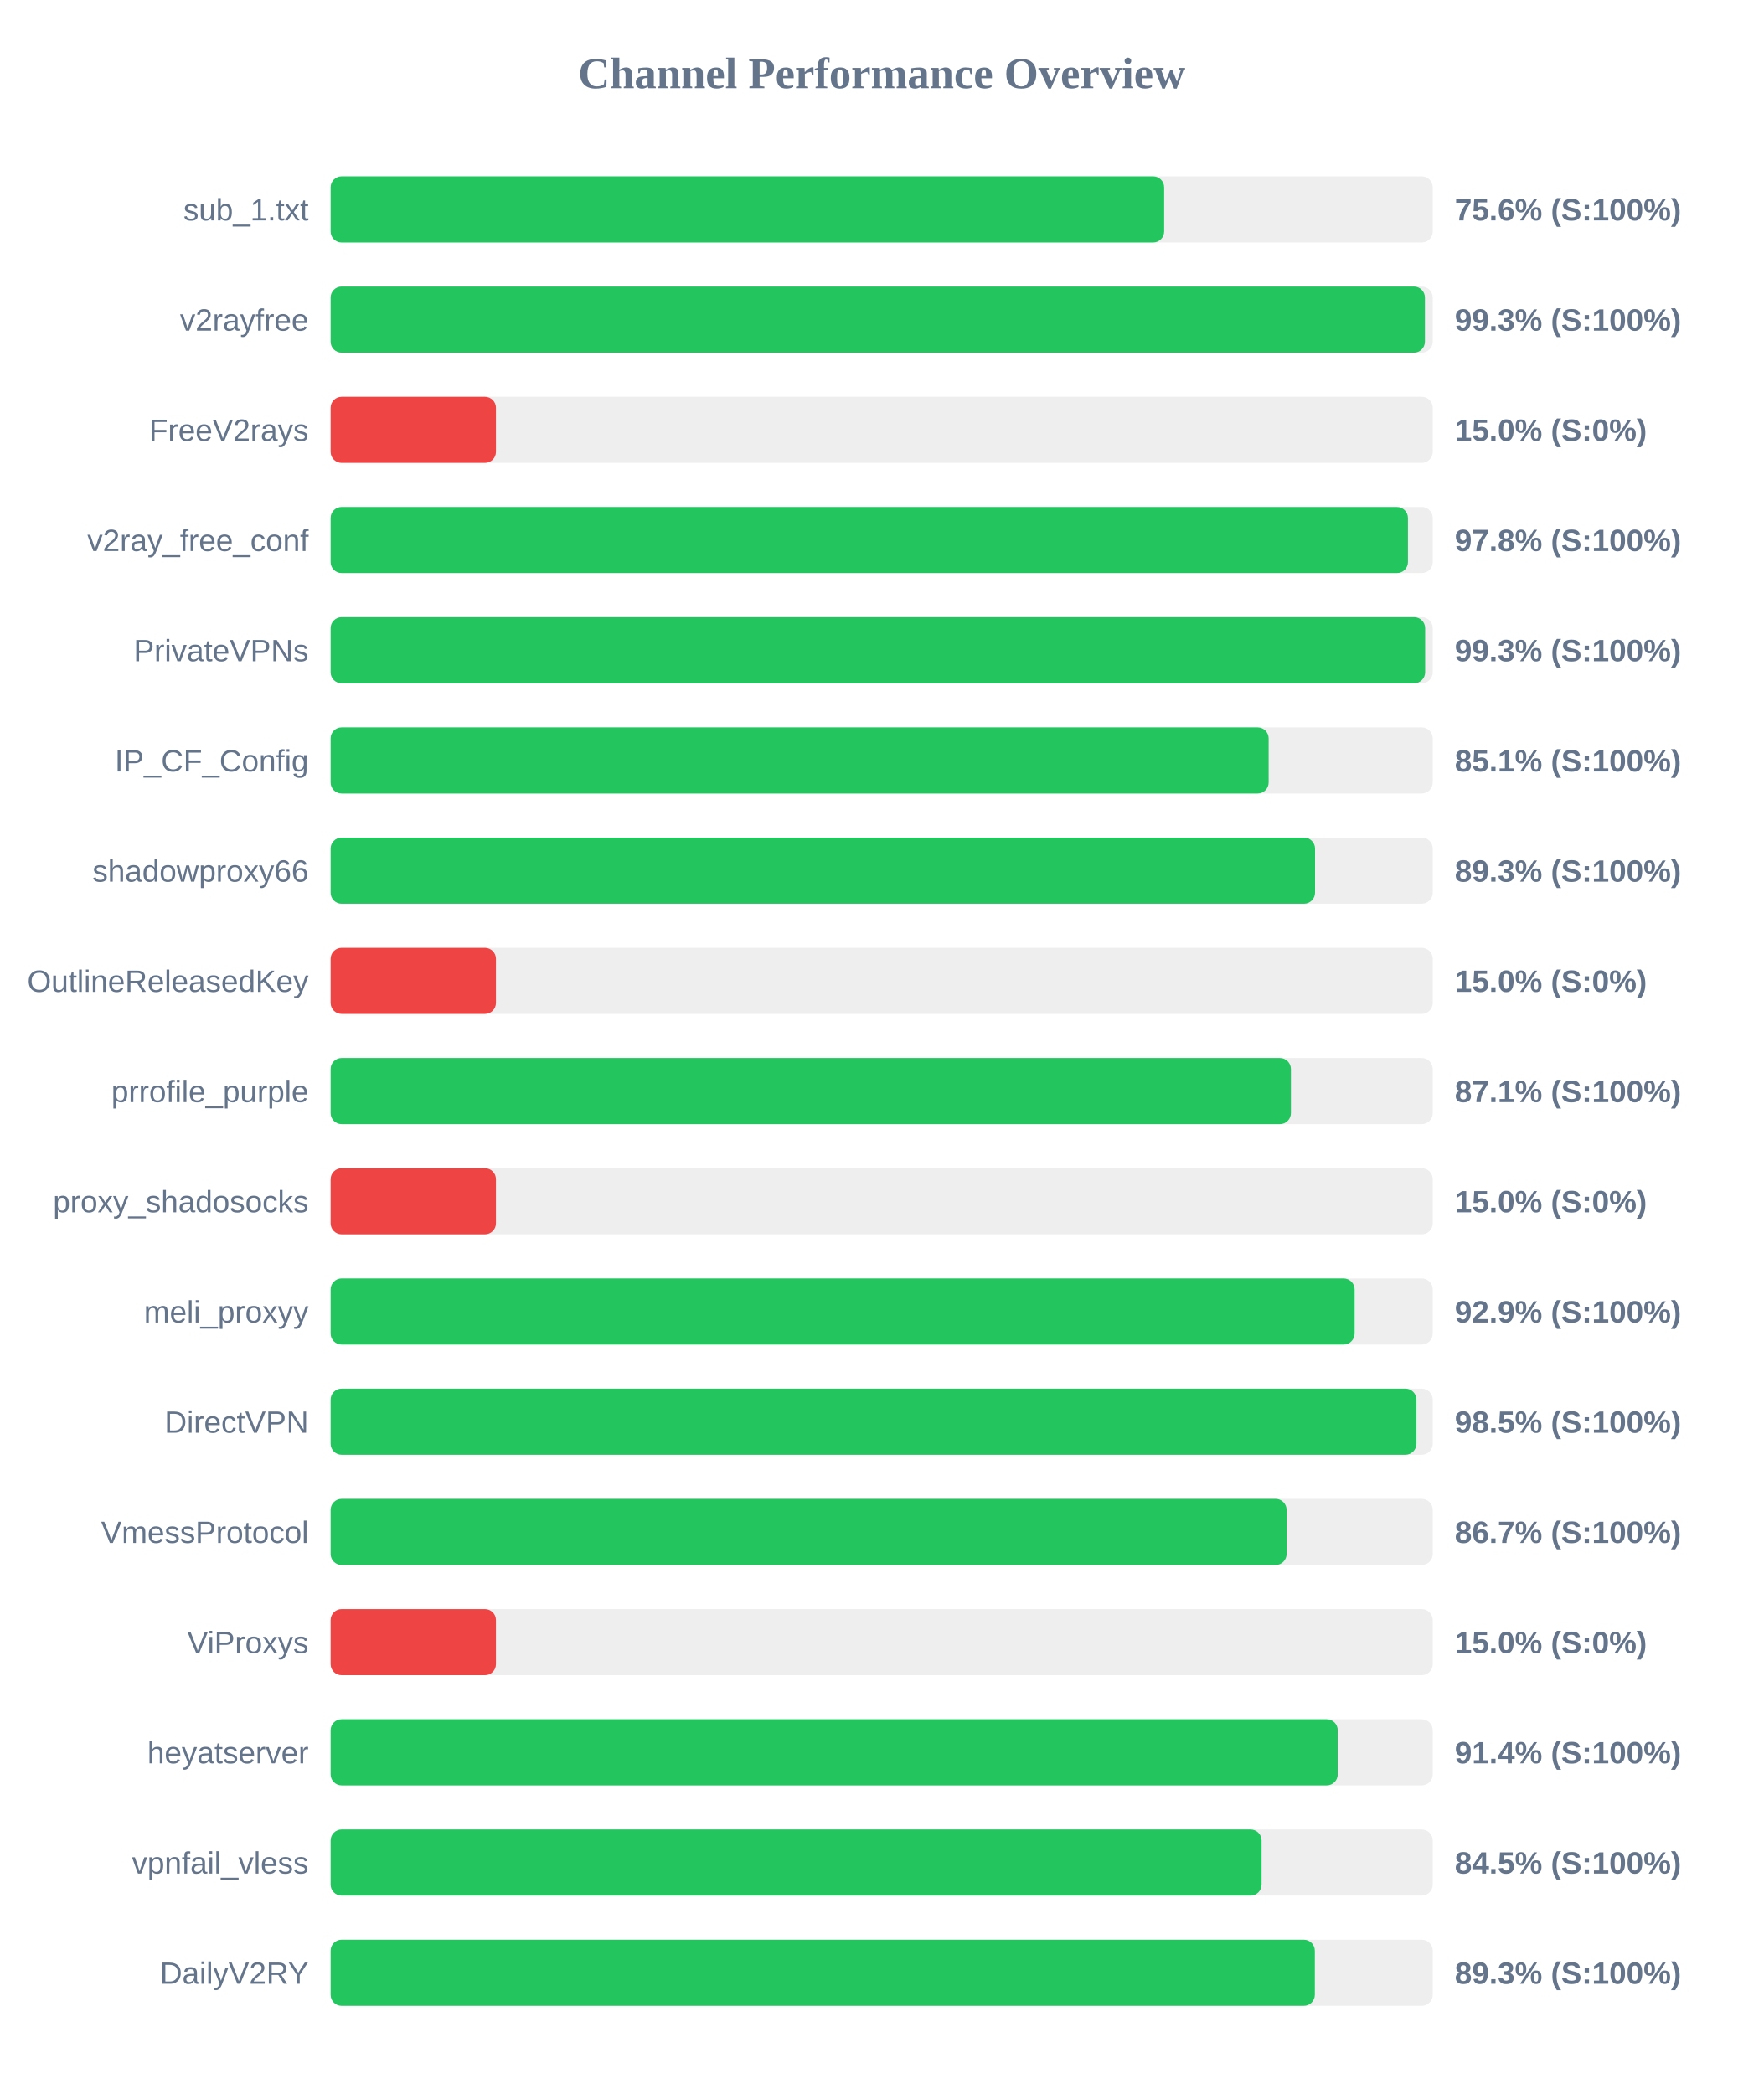
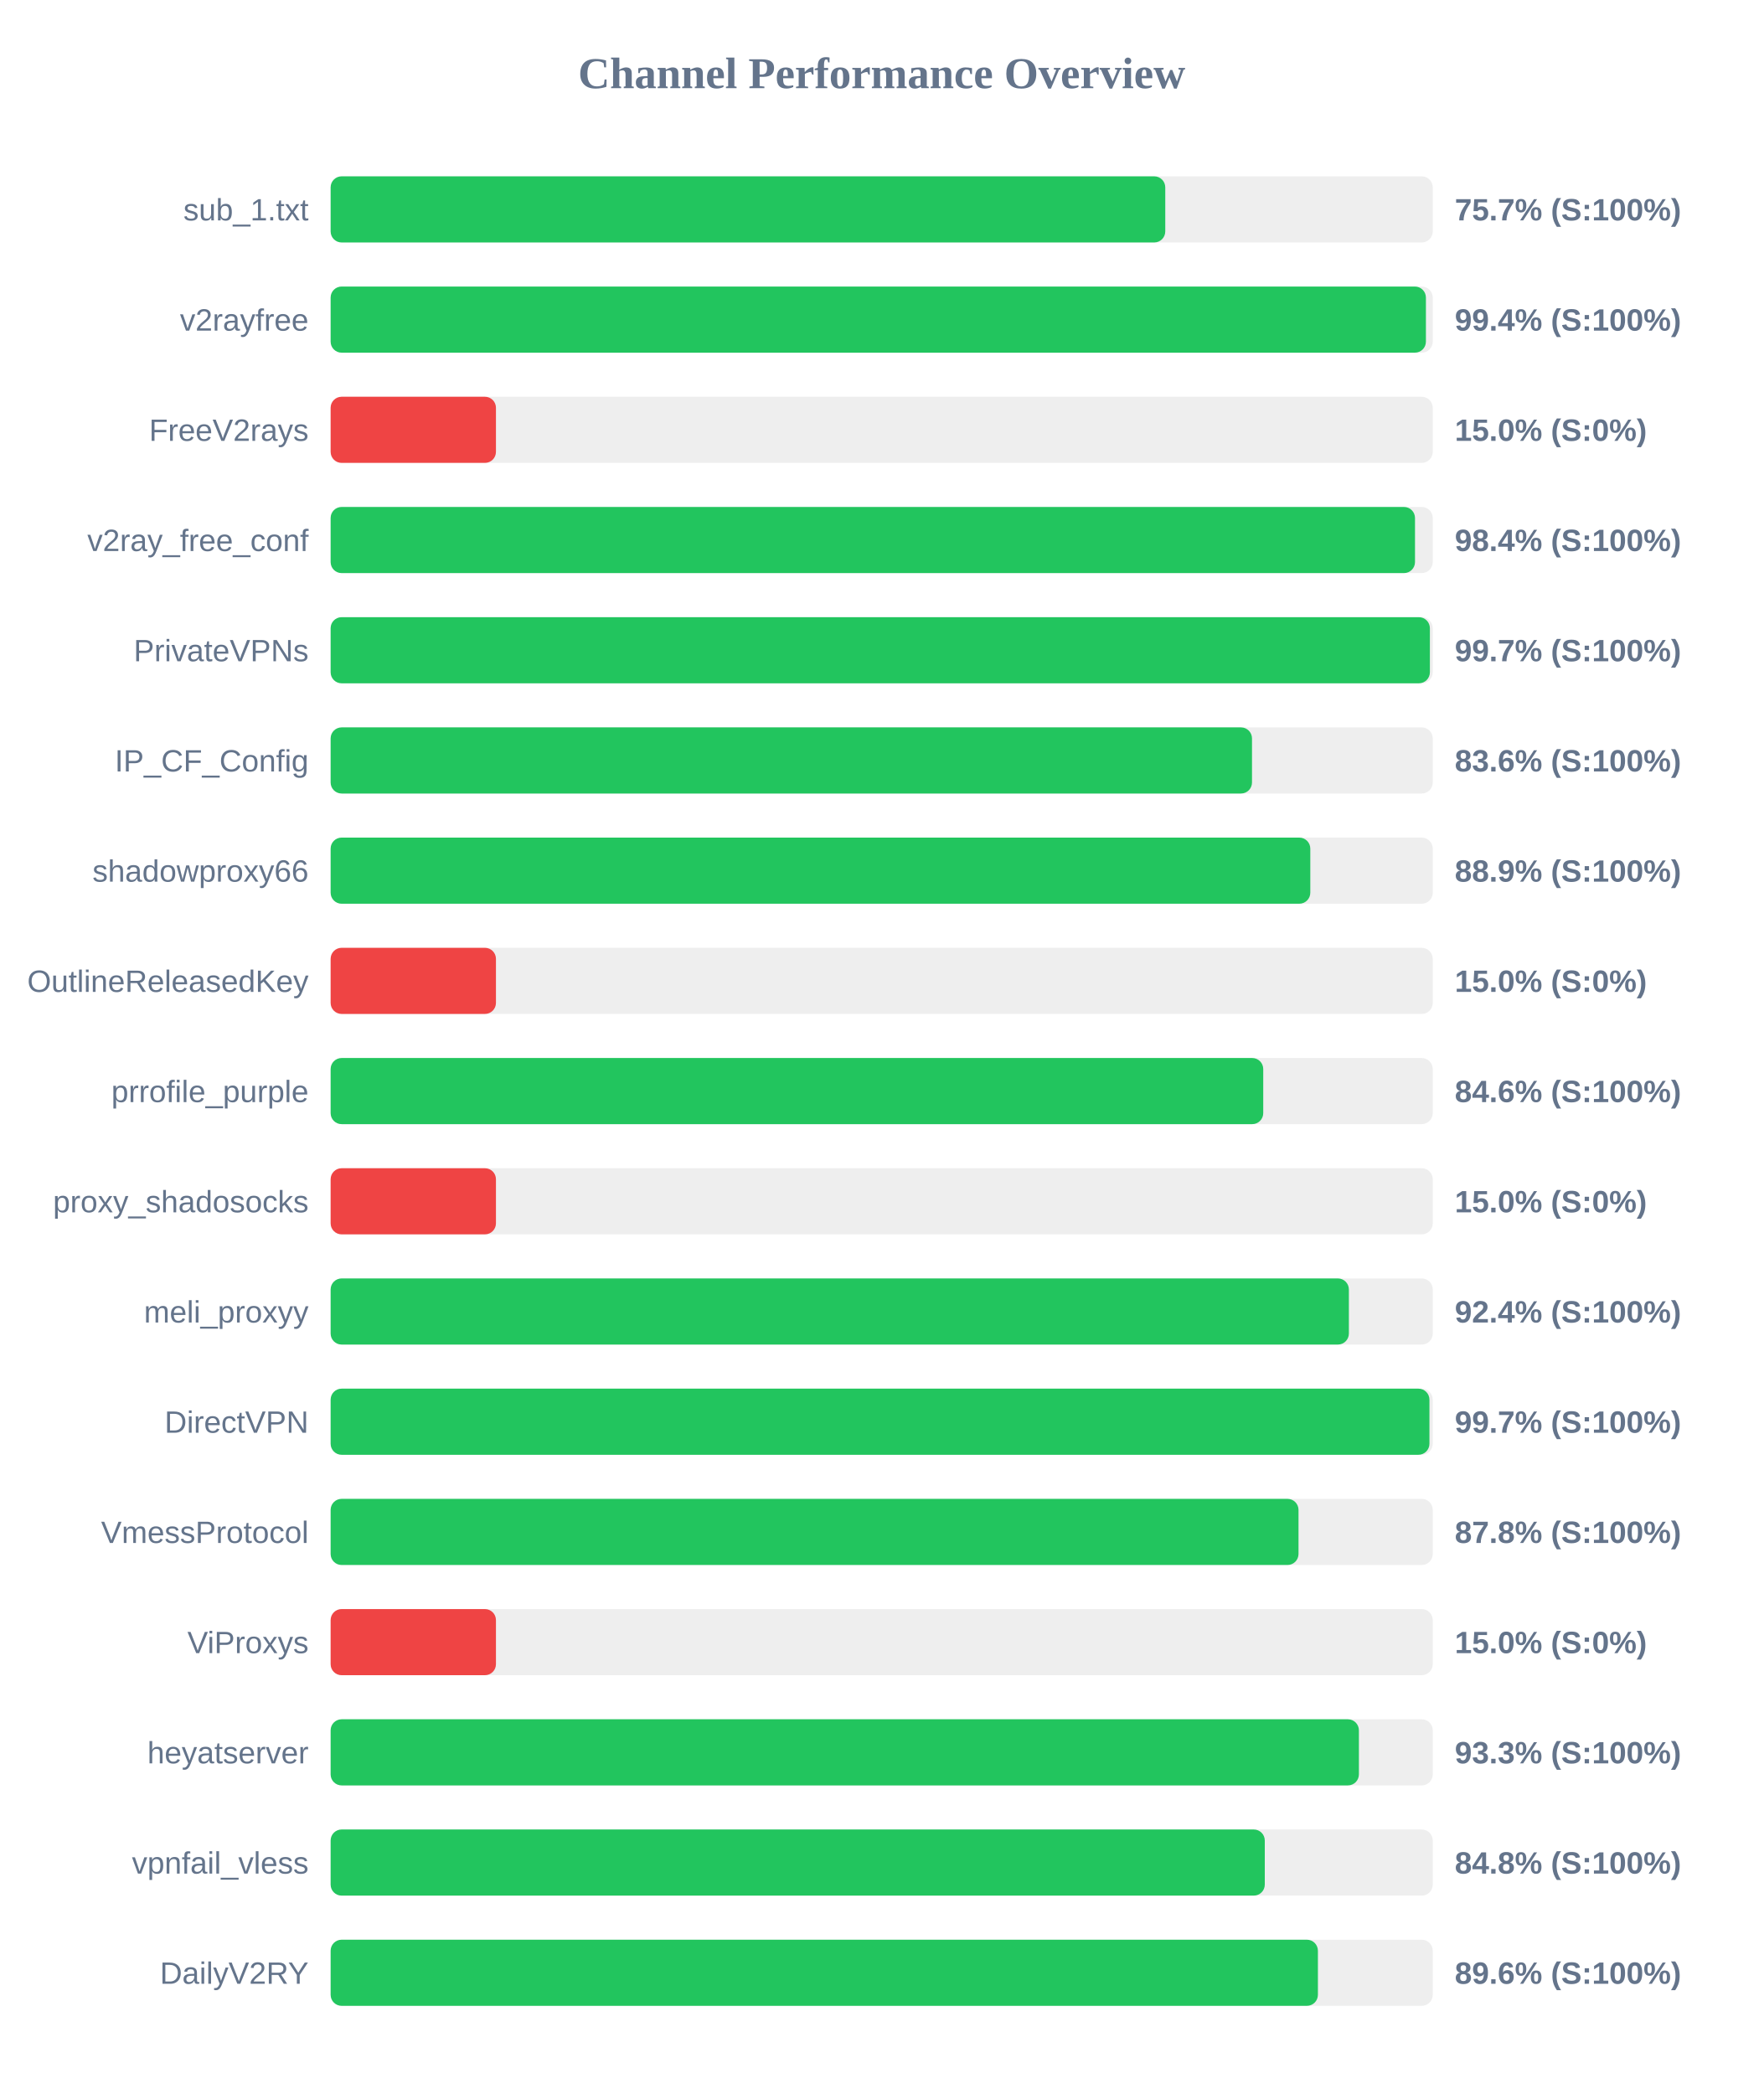
<svg xmlns="http://www.w3.org/2000/svg" width="800" height="950" version="1.1">
  <style>
        .row { font: 14px Arial; fill: #64748b; }
        .score { font: bold 14px Arial; fill: #64748b; }
    </style>
  <text x="400" y="40" text-anchor="middle" font-size="20px" font-weight="bold" fill="#64748b">Channel Performance Overview</text>
  <rect x="150" y="80" width="500" height="30" fill="#eee" rx="5" />
-   <rect x="150" y="80" width="378.15" height="30" fill="#22c55e" rx="5" />
+   <rect x="150" y="80" width="378.65" height="30" fill="#22c55e" rx="5" />
  <text x="140" y="100" text-anchor="end" class="row">sub_1.txt</text>
-   <text x="660" y="100" text-anchor="start" class="score">75.6% (S:100%)</text>
+   <text x="660" y="100" text-anchor="start" class="score">75.7% (S:100%)</text>
  <rect x="150" y="130" width="500" height="30" fill="#eee" rx="5" />
-   <rect x="150" y="130" width="496.45" height="30" fill="#22c55e" rx="5" />
+   <rect x="150" y="130" width="496.9" height="30" fill="#22c55e" rx="5" />
  <text x="140" y="150" text-anchor="end" class="row">v2rayfree</text>
-   <text x="660" y="150" text-anchor="start" class="score">99.3% (S:100%)</text>
+   <text x="660" y="150" text-anchor="start" class="score">99.4% (S:100%)</text>
  <rect x="150" y="180" width="500" height="30" fill="#eee" rx="5" />
  <rect x="150" y="180" width="75.0" height="30" fill="#ef4444" rx="5" />
  <text x="140" y="200" text-anchor="end" class="row">FreeV2rays</text>
  <text x="660" y="200" text-anchor="start" class="score">15.0% (S:0%)</text>
  <rect x="150" y="230" width="500" height="30" fill="#eee" rx="5" />
-   <rect x="150" y="230" width="488.75" height="30" fill="#22c55e" rx="5" />
+   <rect x="150" y="230" width="491.95" height="30" fill="#22c55e" rx="5" />
  <text x="140" y="250" text-anchor="end" class="row">v2ray_free_conf</text>
-   <text x="660" y="250" text-anchor="start" class="score">97.8% (S:100%)</text>
+   <text x="660" y="250" text-anchor="start" class="score">98.4% (S:100%)</text>
  <rect x="150" y="280" width="500" height="30" fill="#eee" rx="5" />
-   <rect x="150" y="280" width="496.55" height="30" fill="#22c55e" rx="5" />
+   <rect x="150" y="280" width="498.7" height="30" fill="#22c55e" rx="5" />
  <text x="140" y="300" text-anchor="end" class="row">PrivateVPNs</text>
-   <text x="660" y="300" text-anchor="start" class="score">99.3% (S:100%)</text>
+   <text x="660" y="300" text-anchor="start" class="score">99.7% (S:100%)</text>
  <rect x="150" y="330" width="500" height="30" fill="#eee" rx="5" />
-   <rect x="150" y="330" width="425.55" height="30" fill="#22c55e" rx="5" />
+   <rect x="150" y="330" width="418.0" height="30" fill="#22c55e" rx="5" />
  <text x="140" y="350" text-anchor="end" class="row">IP_CF_Config</text>
-   <text x="660" y="350" text-anchor="start" class="score">85.1% (S:100%)</text>
+   <text x="660" y="350" text-anchor="start" class="score">83.6% (S:100%)</text>
  <rect x="150" y="380" width="500" height="30" fill="#eee" rx="5" />
-   <rect x="150" y="380" width="446.6" height="30" fill="#22c55e" rx="5" />
+   <rect x="150" y="380" width="444.45" height="30" fill="#22c55e" rx="5" />
  <text x="140" y="400" text-anchor="end" class="row">shadowproxy66</text>
-   <text x="660" y="400" text-anchor="start" class="score">89.3% (S:100%)</text>
+   <text x="660" y="400" text-anchor="start" class="score">88.9% (S:100%)</text>
  <rect x="150" y="430" width="500" height="30" fill="#eee" rx="5" />
  <rect x="150" y="430" width="75.0" height="30" fill="#ef4444" rx="5" />
  <text x="140" y="450" text-anchor="end" class="row">OutlineReleasedKey</text>
  <text x="660" y="450" text-anchor="start" class="score">15.0% (S:0%)</text>
  <rect x="150" y="480" width="500" height="30" fill="#eee" rx="5" />
-   <rect x="150" y="480" width="435.65" height="30" fill="#22c55e" rx="5" />
+   <rect x="150" y="480" width="423.1" height="30" fill="#22c55e" rx="5" />
  <text x="140" y="500" text-anchor="end" class="row">prrofile_purple</text>
-   <text x="660" y="500" text-anchor="start" class="score">87.1% (S:100%)</text>
+   <text x="660" y="500" text-anchor="start" class="score">84.6% (S:100%)</text>
  <rect x="150" y="530" width="500" height="30" fill="#eee" rx="5" />
  <rect x="150" y="530" width="75.0" height="30" fill="#ef4444" rx="5" />
  <text x="140" y="550" text-anchor="end" class="row">proxy_shadosocks</text>
  <text x="660" y="550" text-anchor="start" class="score">15.0% (S:0%)</text>
  <rect x="150" y="580" width="500" height="30" fill="#eee" rx="5" />
-   <rect x="150" y="580" width="464.55" height="30" fill="#22c55e" rx="5" />
+   <rect x="150" y="580" width="461.95" height="30" fill="#22c55e" rx="5" />
  <text x="140" y="600" text-anchor="end" class="row">meli_proxyy</text>
-   <text x="660" y="600" text-anchor="start" class="score">92.9% (S:100%)</text>
+   <text x="660" y="600" text-anchor="start" class="score">92.4% (S:100%)</text>
  <rect x="150" y="630" width="500" height="30" fill="#eee" rx="5" />
-   <rect x="150" y="630" width="492.6" height="30" fill="#22c55e" rx="5" />
+   <rect x="150" y="630" width="498.5" height="30" fill="#22c55e" rx="5" />
  <text x="140" y="650" text-anchor="end" class="row">DirectVPN</text>
-   <text x="660" y="650" text-anchor="start" class="score">98.5% (S:100%)</text>
+   <text x="660" y="650" text-anchor="start" class="score">99.7% (S:100%)</text>
  <rect x="150" y="680" width="500" height="30" fill="#eee" rx="5" />
-   <rect x="150" y="680" width="433.7" height="30" fill="#22c55e" rx="5" />
+   <rect x="150" y="680" width="439.1" height="30" fill="#22c55e" rx="5" />
  <text x="140" y="700" text-anchor="end" class="row">VmessProtocol</text>
-   <text x="660" y="700" text-anchor="start" class="score">86.7% (S:100%)</text>
+   <text x="660" y="700" text-anchor="start" class="score">87.8% (S:100%)</text>
  <rect x="150" y="730" width="500" height="30" fill="#eee" rx="5" />
  <rect x="150" y="730" width="75.0" height="30" fill="#ef4444" rx="5" />
  <text x="140" y="750" text-anchor="end" class="row">ViProxys</text>
  <text x="660" y="750" text-anchor="start" class="score">15.0% (S:0%)</text>
  <rect x="150" y="780" width="500" height="30" fill="#eee" rx="5" />
-   <rect x="150" y="780" width="456.9" height="30" fill="#22c55e" rx="5" />
+   <rect x="150" y="780" width="466.5" height="30" fill="#22c55e" rx="5" />
  <text x="140" y="800" text-anchor="end" class="row">heyatserver</text>
-   <text x="660" y="800" text-anchor="start" class="score">91.4% (S:100%)</text>
+   <text x="660" y="800" text-anchor="start" class="score">93.3% (S:100%)</text>
  <rect x="150" y="830" width="500" height="30" fill="#eee" rx="5" />
-   <rect x="150" y="830" width="422.35" height="30" fill="#22c55e" rx="5" />
+   <rect x="150" y="830" width="423.8" height="30" fill="#22c55e" rx="5" />
  <text x="140" y="850" text-anchor="end" class="row">vpnfail_vless</text>
-   <text x="660" y="850" text-anchor="start" class="score">84.5% (S:100%)</text>
+   <text x="660" y="850" text-anchor="start" class="score">84.8% (S:100%)</text>
  <rect x="150" y="880" width="500" height="30" fill="#eee" rx="5" />
-   <rect x="150" y="880" width="446.5" height="30" fill="#22c55e" rx="5" />
+   <rect x="150" y="880" width="447.9" height="30" fill="#22c55e" rx="5" />
  <text x="140" y="900" text-anchor="end" class="row">DailyV2RY</text>
-   <text x="660" y="900" text-anchor="start" class="score">89.3% (S:100%)</text>
+   <text x="660" y="900" text-anchor="start" class="score">89.6% (S:100%)</text>
</svg>
